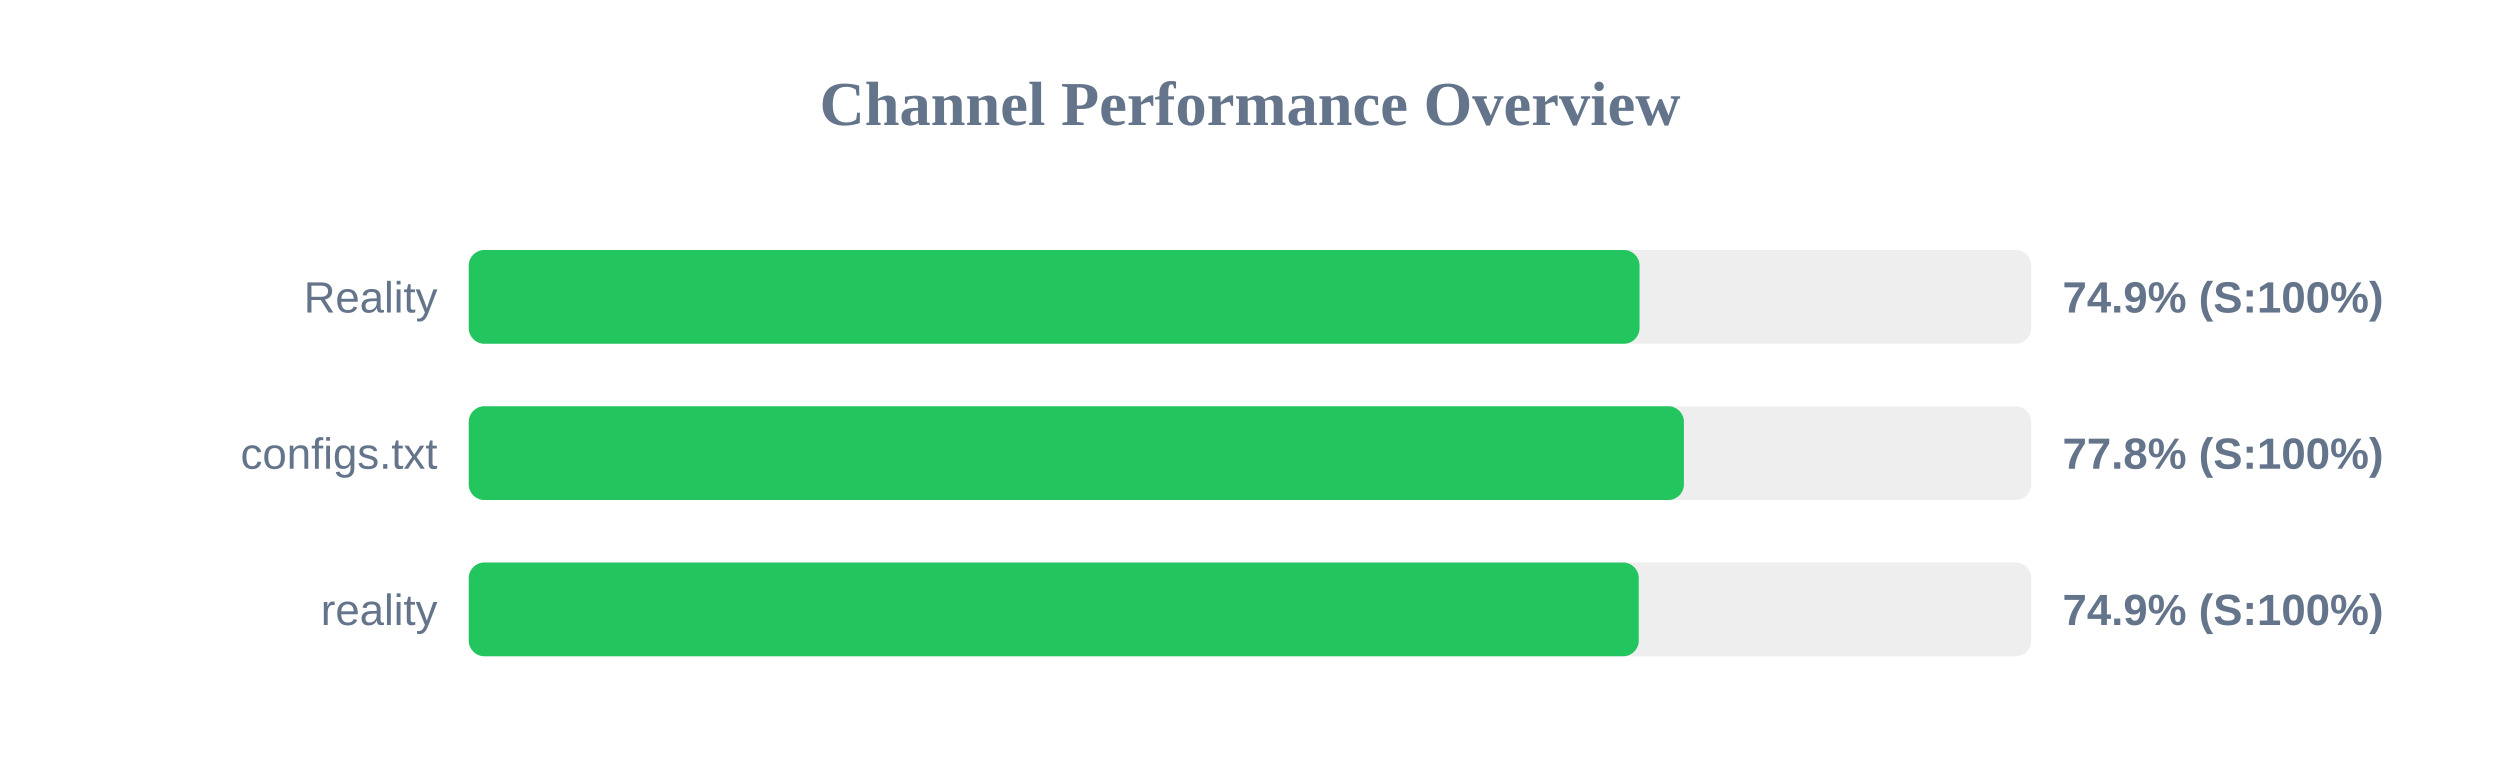
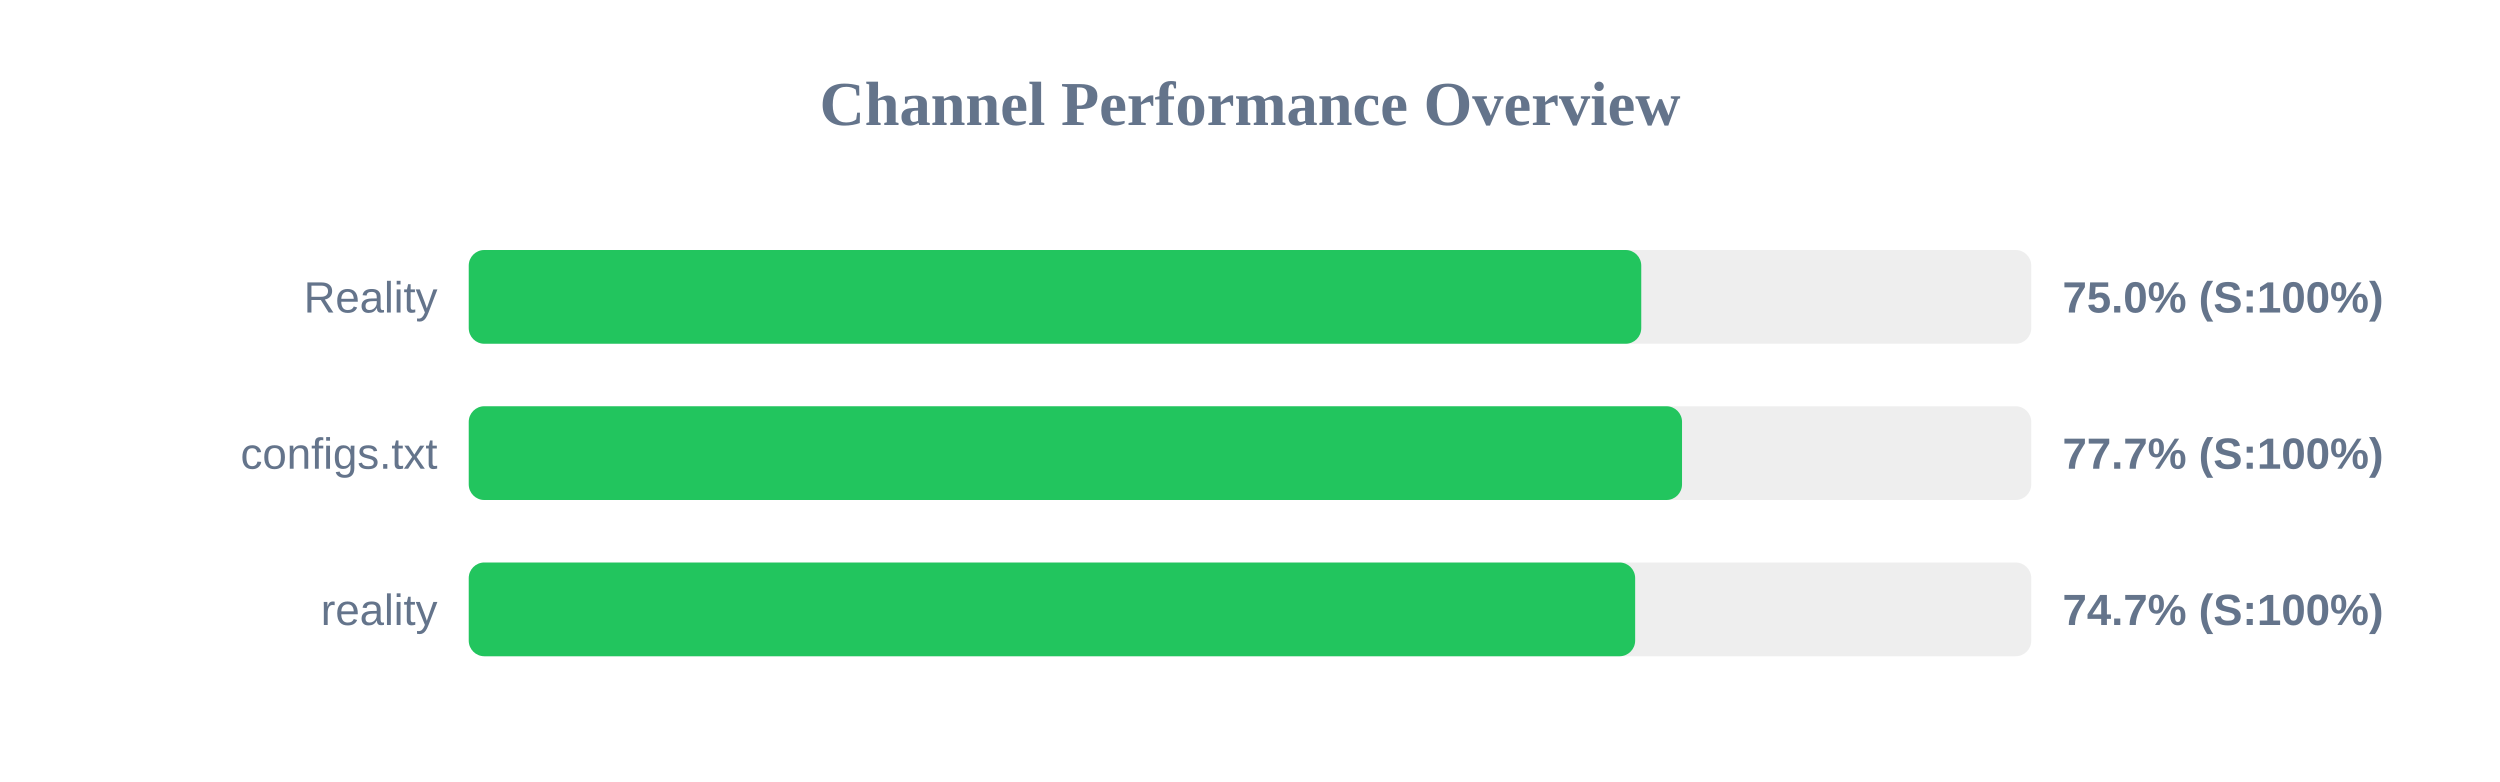
<svg xmlns="http://www.w3.org/2000/svg" width="800" height="250" version="1.1">
  <style>
        .row { font: 14px Arial; fill: #64748b; }
        .score { font: bold 14px Arial; fill: #64748b; }
    </style>
  <text x="400" y="40" text-anchor="middle" font-size="20px" font-weight="bold" fill="#64748b">Channel Performance Overview</text>
  <rect x="150" y="80" width="500" height="30" fill="#eee" rx="5" />
-   <rect x="150" y="80" width="374.65" height="30" fill="#22c55e" rx="5" />
+   <rect x="150" y="80" width="375.2" height="30" fill="#22c55e" rx="5" />
  <text x="140" y="100" text-anchor="end" class="row">Reality</text>
-   <text x="660" y="100" text-anchor="start" class="score">74.9% (S:100%)</text>
+   <text x="660" y="100" text-anchor="start" class="score">75.0% (S:100%)</text>
  <rect x="150" y="130" width="500" height="30" fill="#eee" rx="5" />
-   <rect x="150" y="130" width="388.85" height="30" fill="#22c55e" rx="5" />
+   <rect x="150" y="130" width="388.25" height="30" fill="#22c55e" rx="5" />
  <text x="140" y="150" text-anchor="end" class="row">configs.txt</text>
-   <text x="660" y="150" text-anchor="start" class="score">77.8% (S:100%)</text>
+   <text x="660" y="150" text-anchor="start" class="score">77.7% (S:100%)</text>
  <rect x="150" y="180" width="500" height="30" fill="#eee" rx="5" />
-   <rect x="150" y="180" width="374.4" height="30" fill="#22c55e" rx="5" />
+   <rect x="150" y="180" width="373.25" height="30" fill="#22c55e" rx="5" />
  <text x="140" y="200" text-anchor="end" class="row">reality</text>
-   <text x="660" y="200" text-anchor="start" class="score">74.9% (S:100%)</text>
+   <text x="660" y="200" text-anchor="start" class="score">74.7% (S:100%)</text>
</svg>
